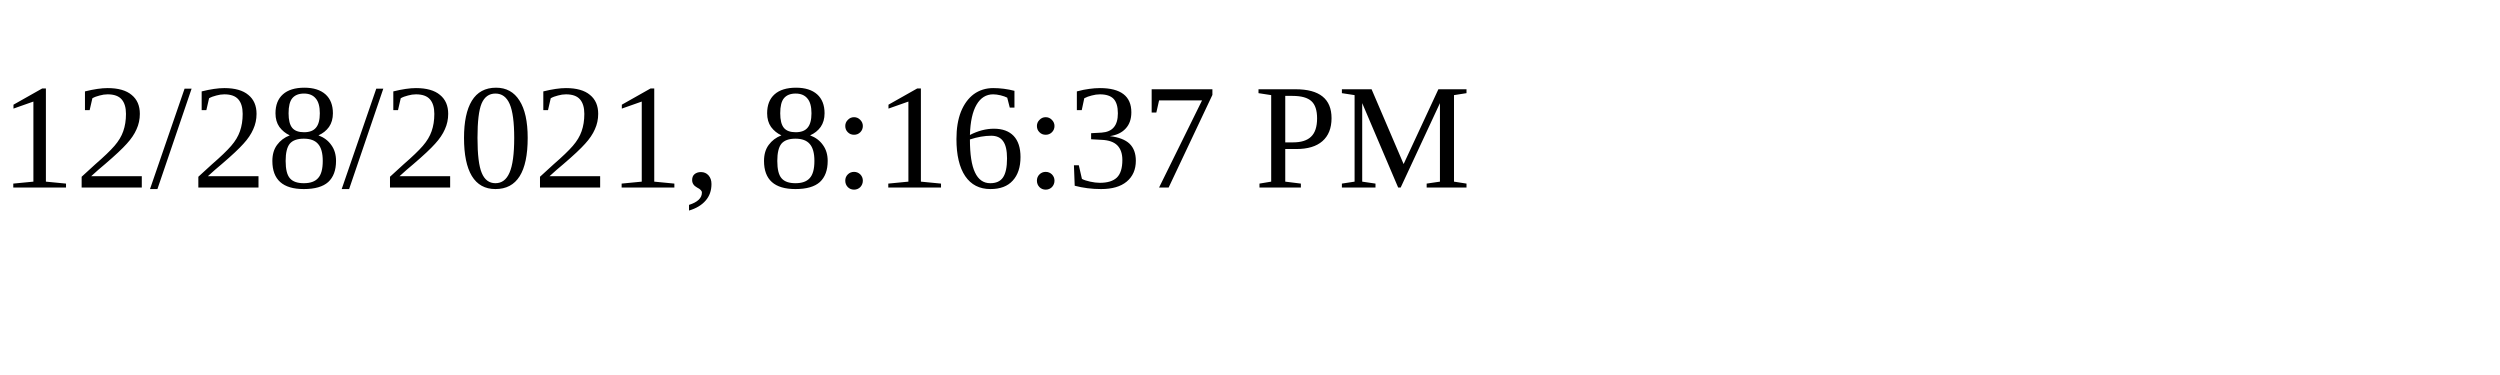
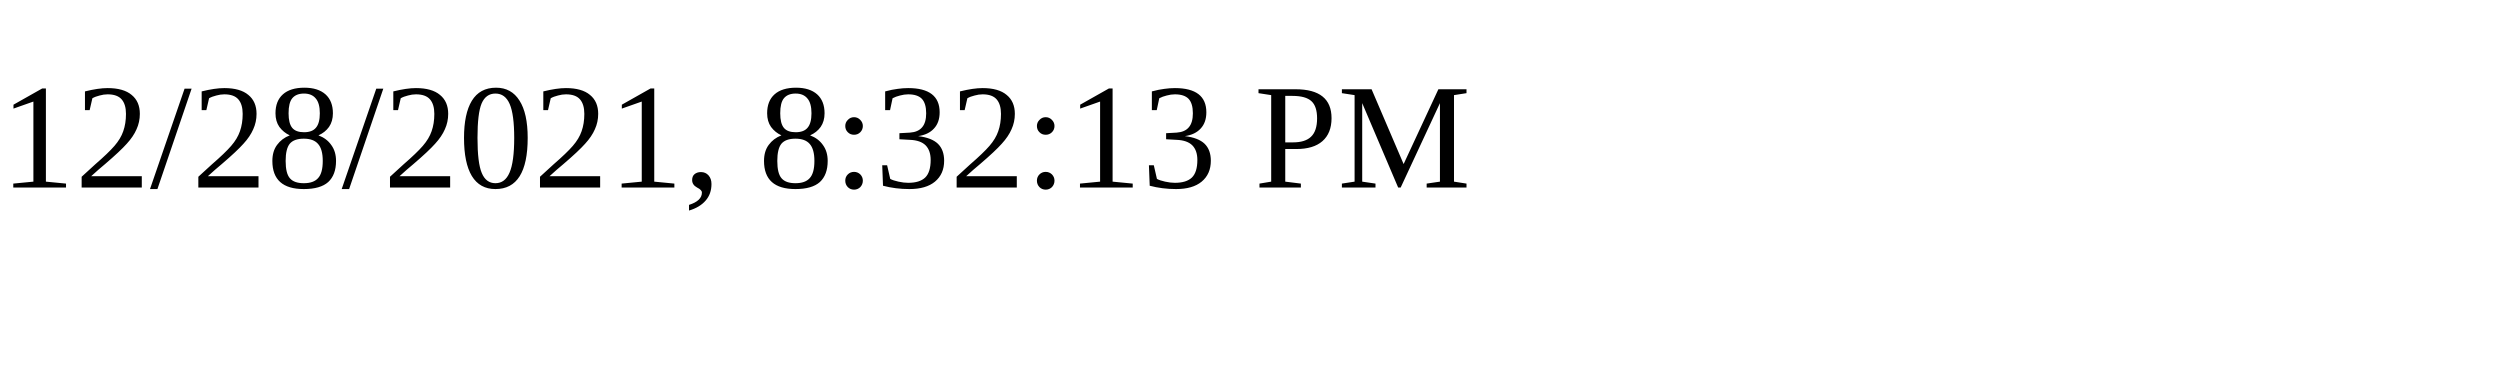
<svg xmlns="http://www.w3.org/2000/svg" height="30" width="200">
-   <text x="0" y="15">12/28/2021, 8:16:37 PM</text>
+   <text x="0" y="15">12/28/2021, 8:32:13 PM</text>
</svg>
